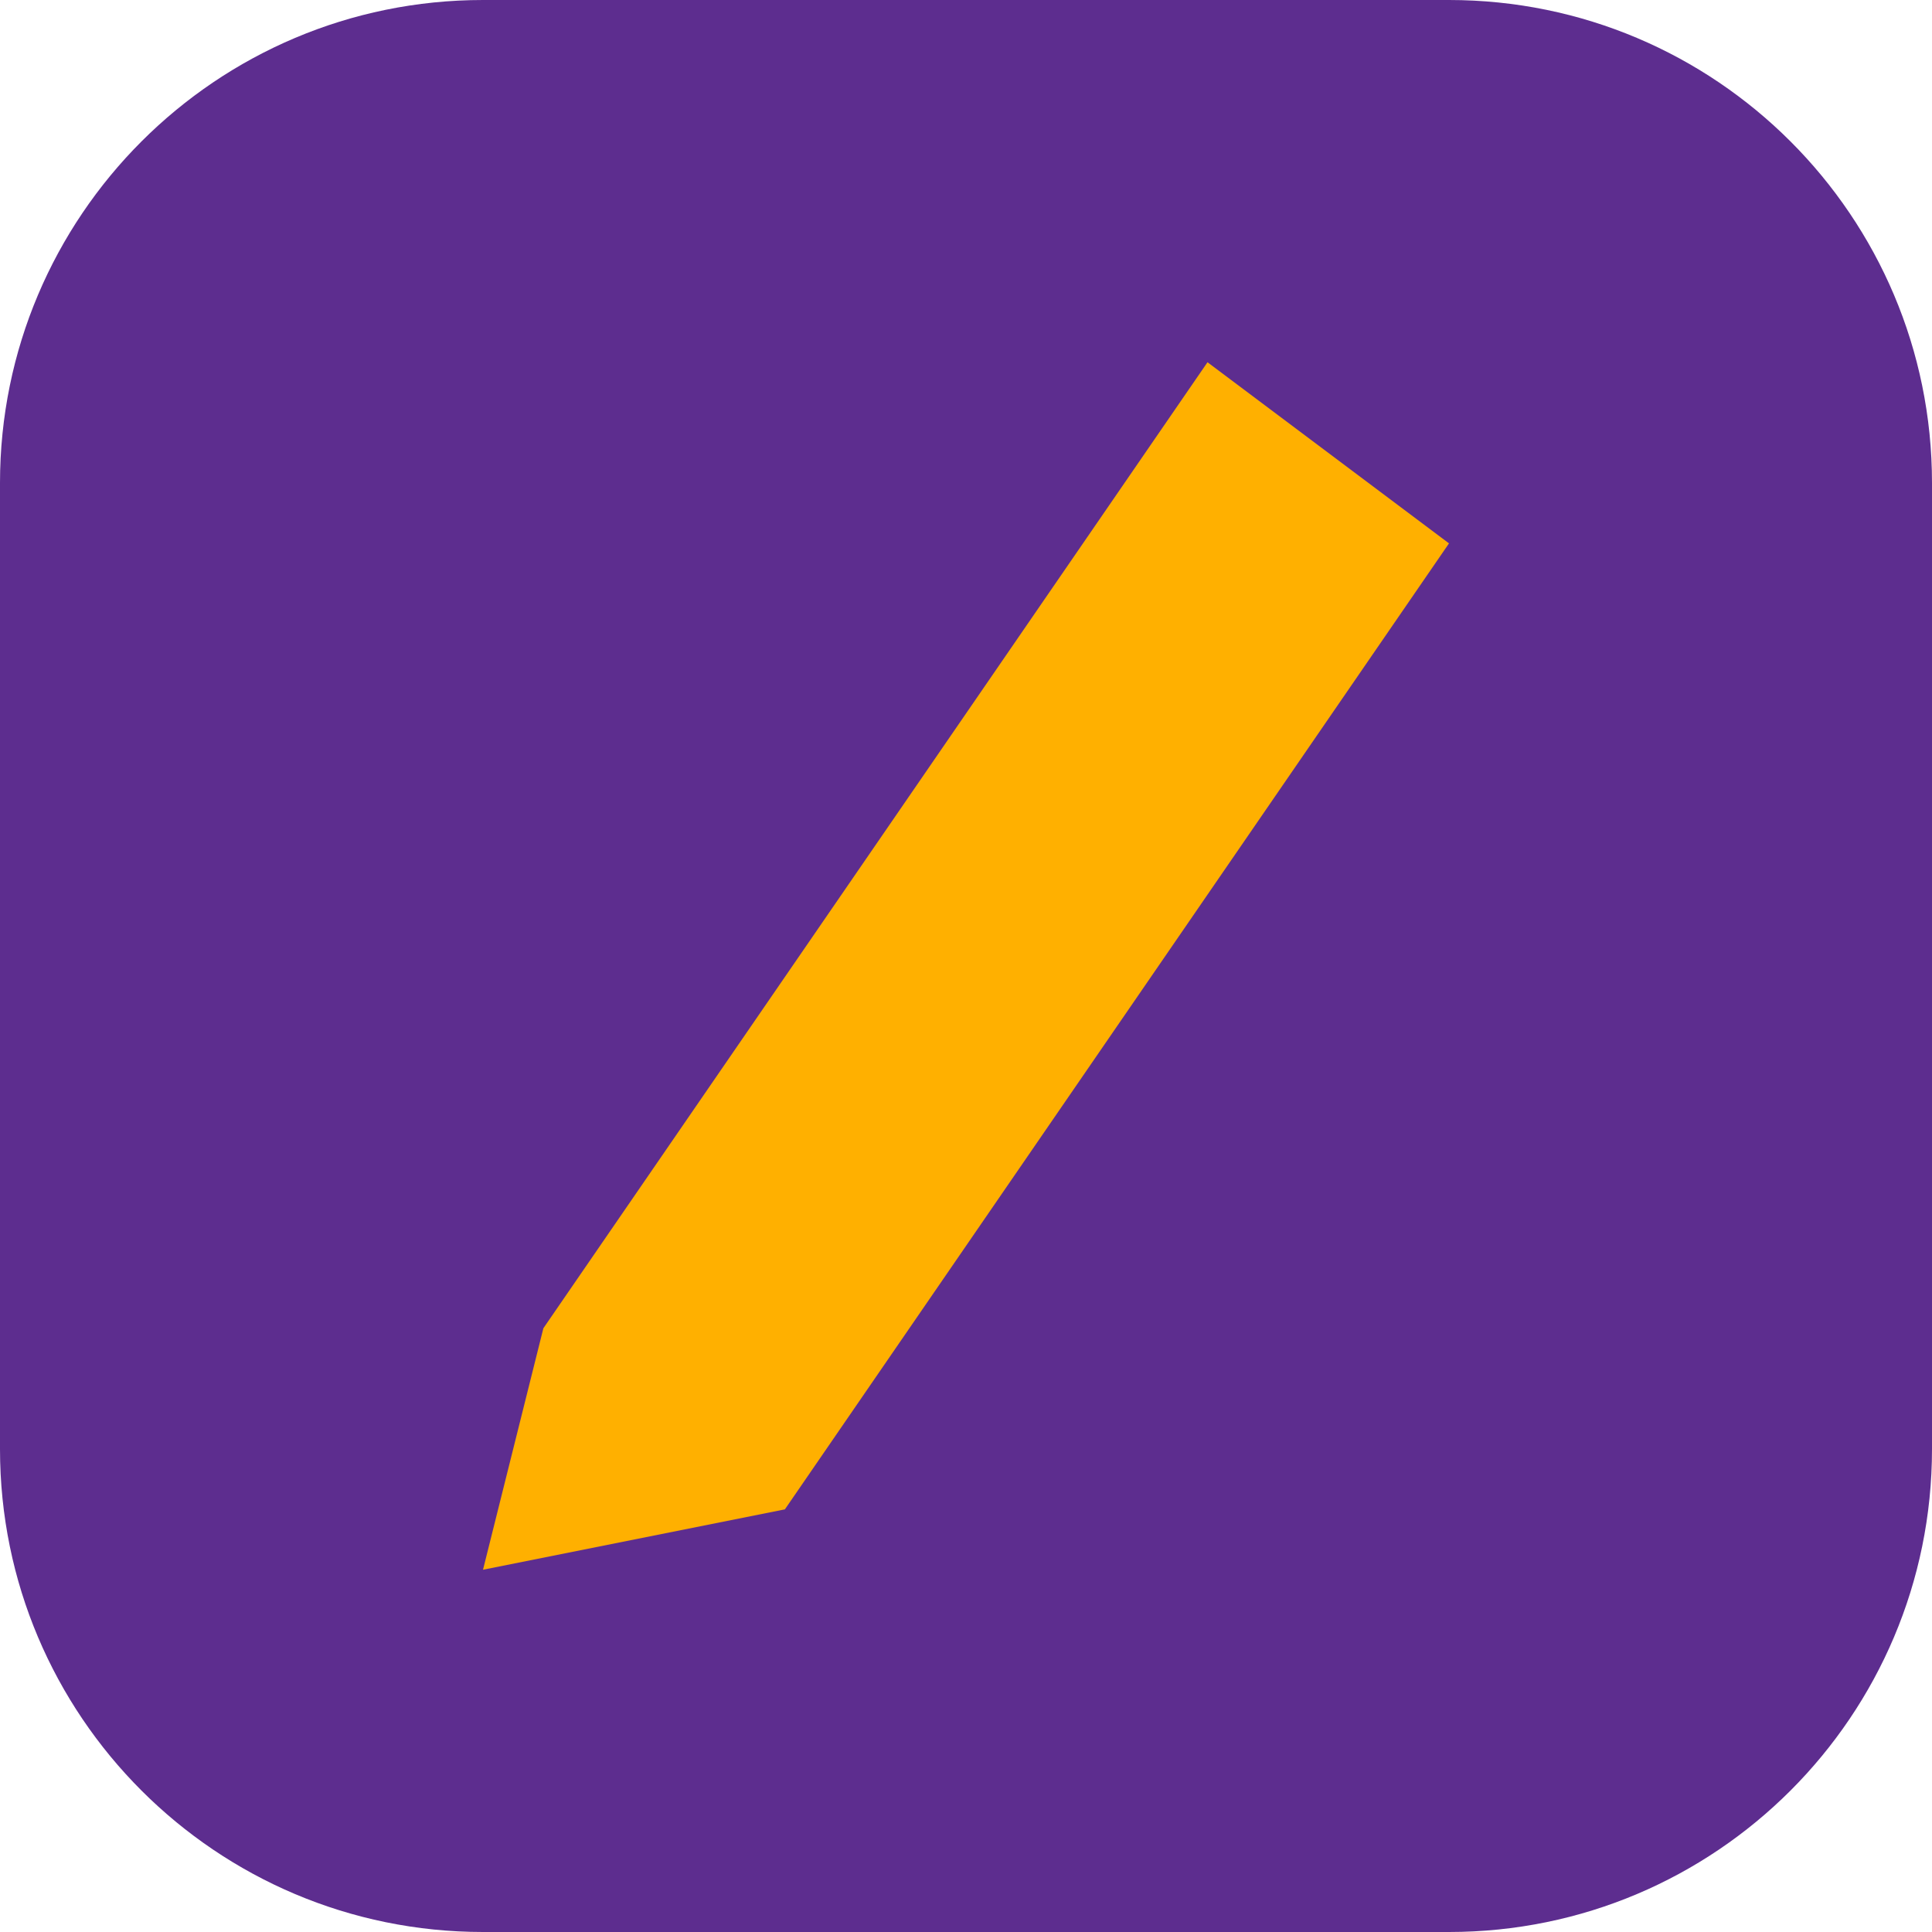
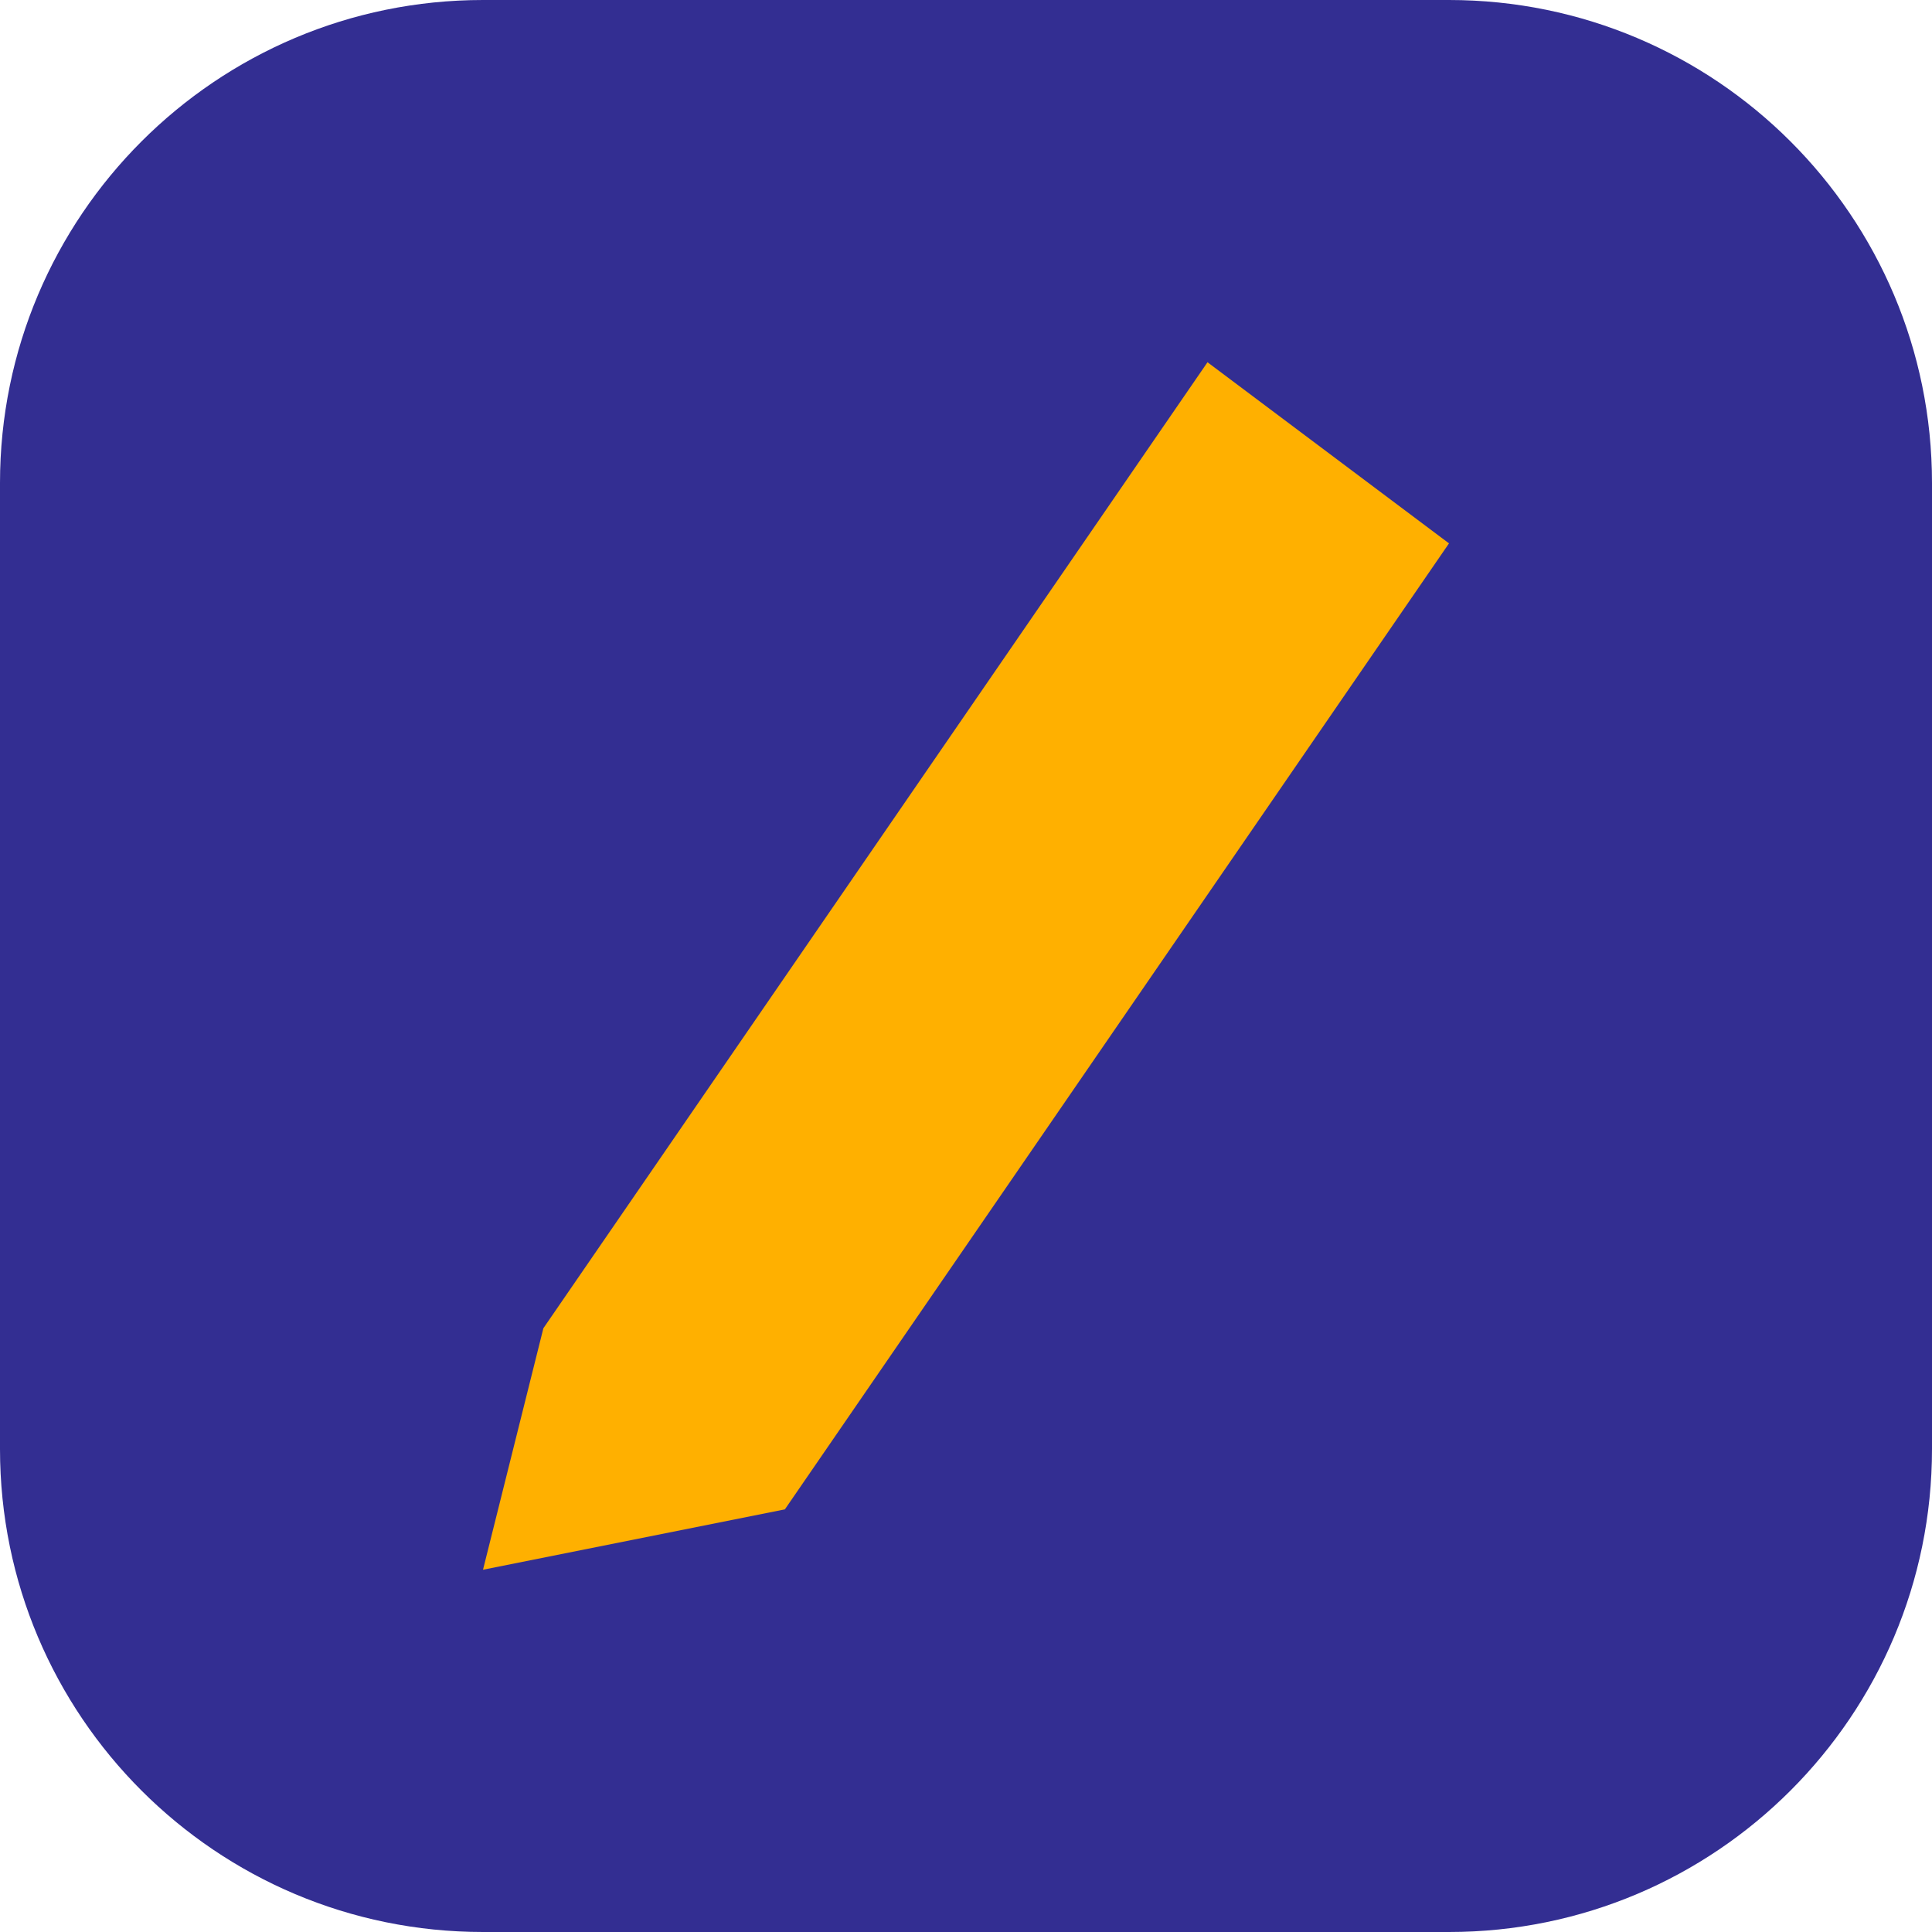
<svg xmlns="http://www.w3.org/2000/svg" viewBox="0 0 32 32">
-   <rect width="32" height="32" rx="8" fill="#5D2D8F" />
+   <rect width="32" height="32" rx="8" fill="#332E92" />
  <path d="M9 22L20 6l4 3-11 16-5 1z" fill="#FFB000" />
</svg>
